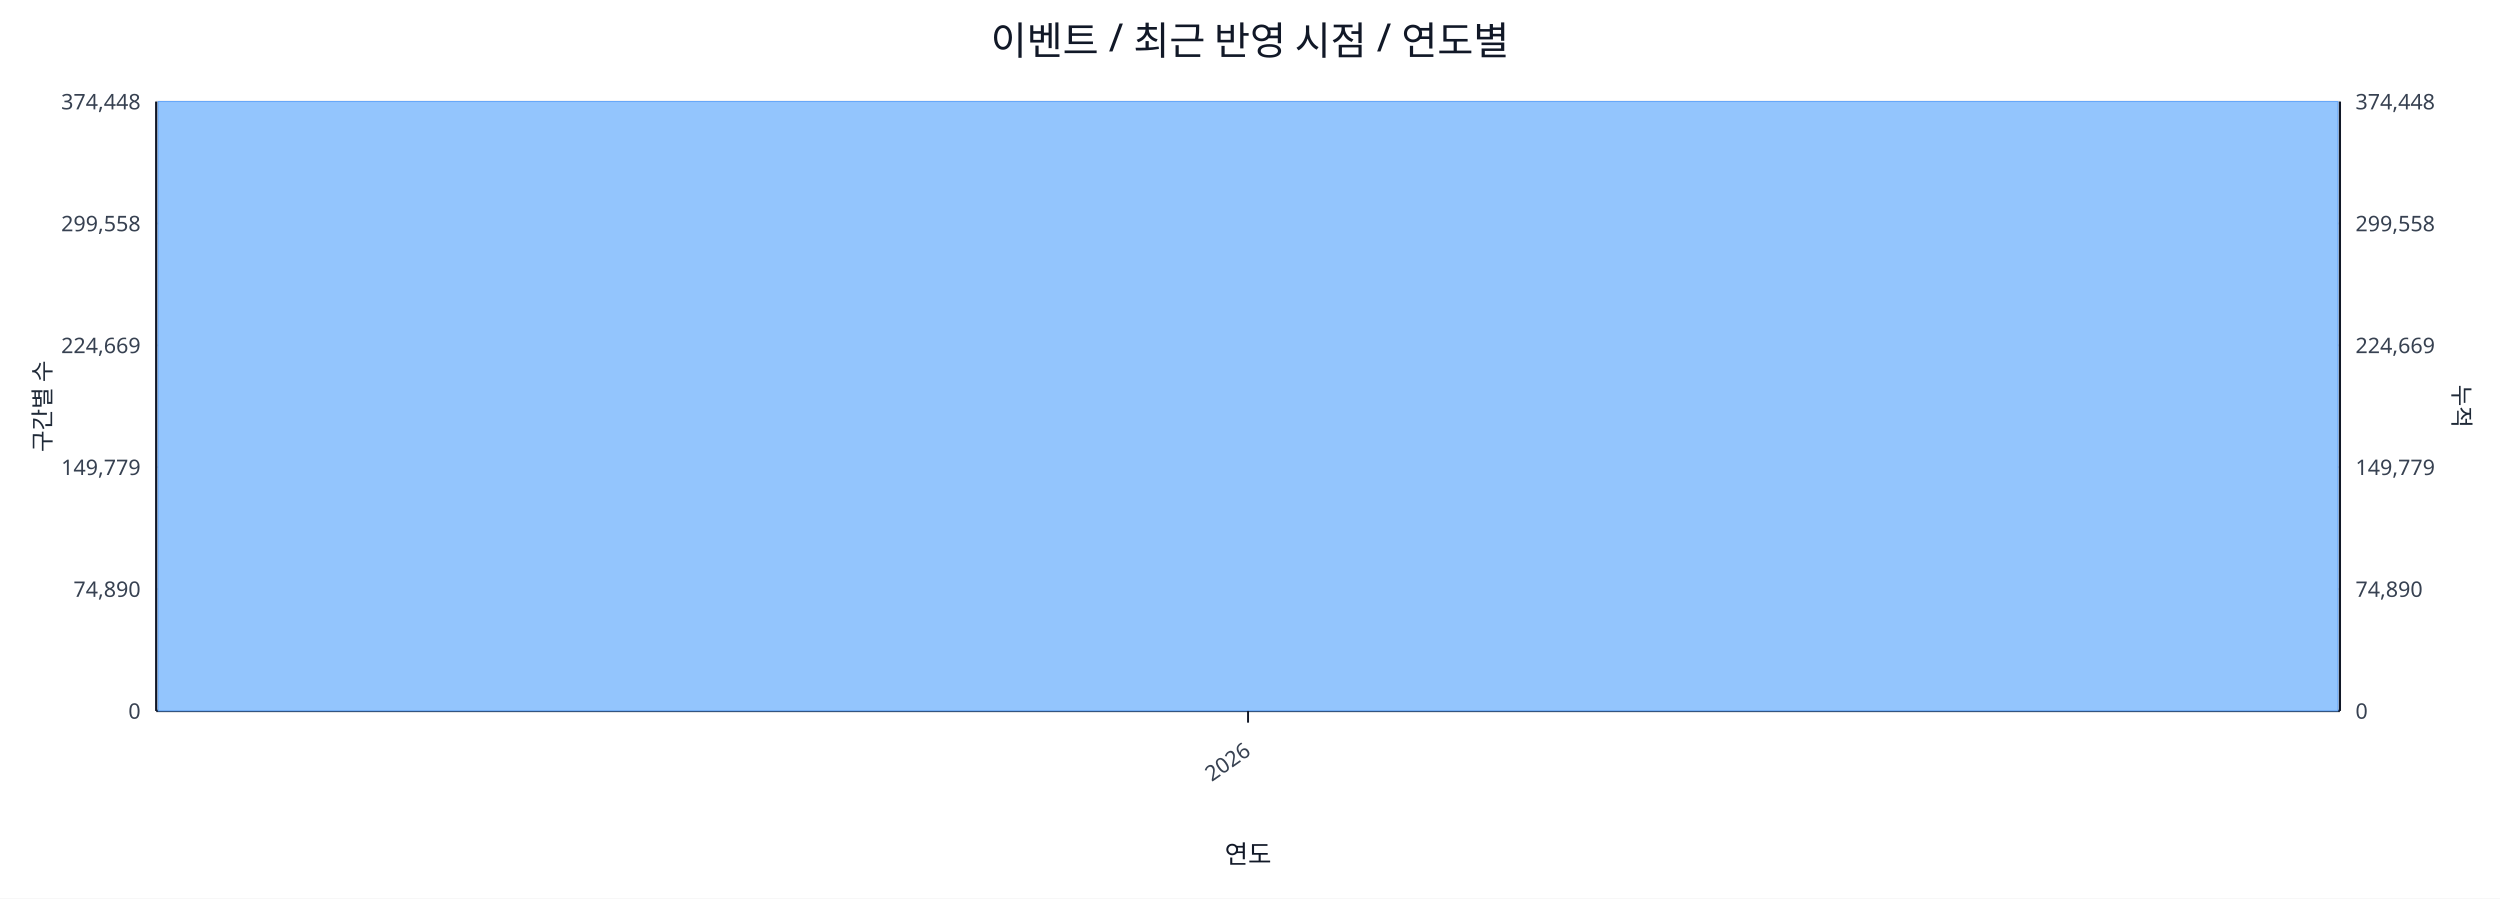
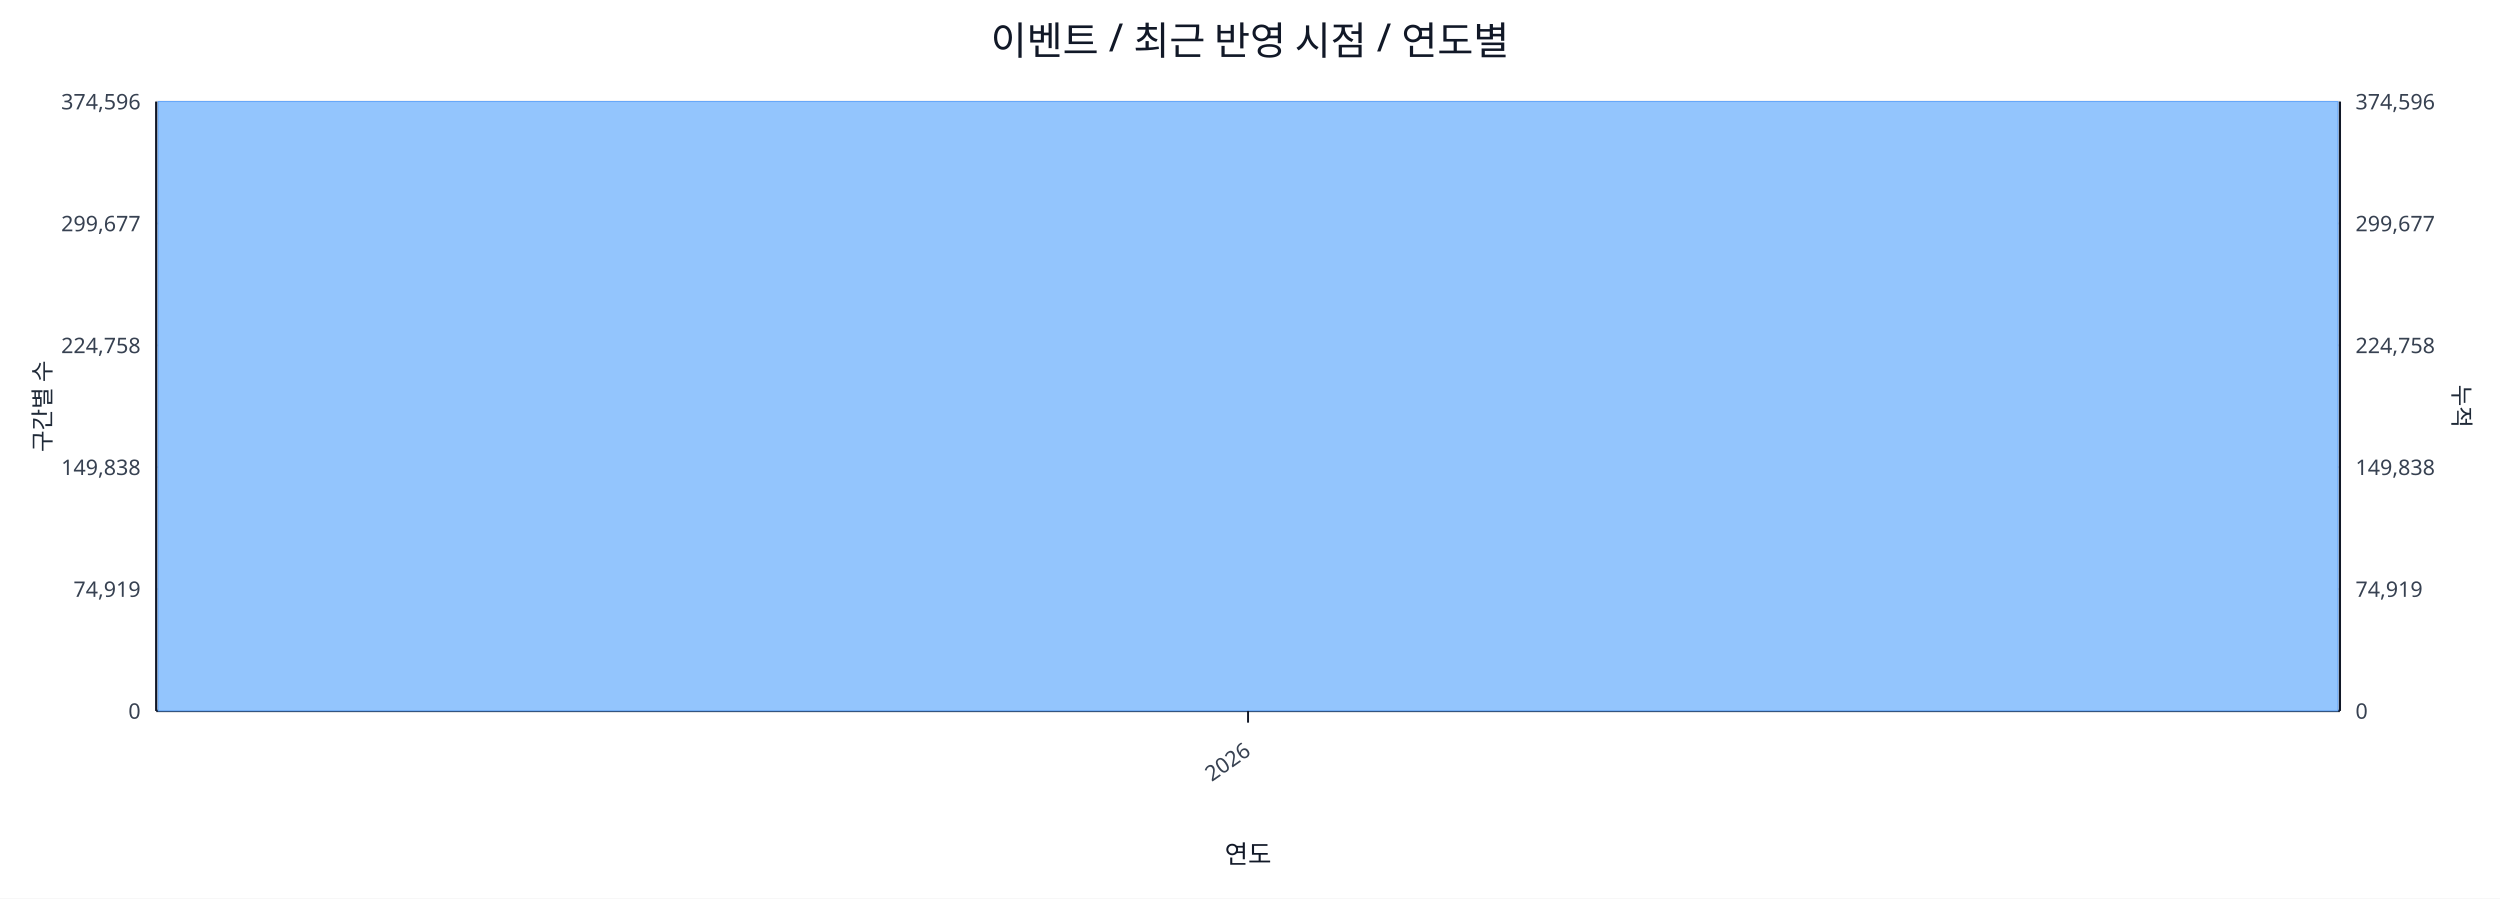
<svg xmlns="http://www.w3.org/2000/svg" width="1280" height="460" viewBox="0 0 1280 460">
  <rect x="0" y="0" width="100%" height="100%" fill="#ffffff" />
  <text x="640.0" y="28" font-size="20" text-anchor="middle" font-family="sans-serif" fill="#111827">이벤트 / 최근 반영 시점 / 연도별</text>
  <line x1="80.0" y1="52.0" x2="1198.0" y2="52.0" stroke="#e5e7eb" stroke-width="1" />
-   <text x="72.0" y="56.0" font-size="11" text-anchor="end" font-family="sans-serif" fill="#374151">374,448</text>
-   <text x="1206.0" y="56.0" font-size="11" text-anchor="start" font-family="sans-serif" fill="#374151">374,448</text>
+   <text x="72.0" y="56.0" font-size="11" text-anchor="end" font-family="sans-serif" fill="#374151">374,596</text>
+   <text x="1206.0" y="56.0" font-size="11" text-anchor="start" font-family="sans-serif" fill="#374151">374,596</text>
  <line x1="80.0" y1="114.4" x2="1198.0" y2="114.4" stroke="#e5e7eb" stroke-width="1" />
-   <text x="72.0" y="118.4" font-size="11" text-anchor="end" font-family="sans-serif" fill="#374151">299,558</text>
-   <text x="1206.0" y="118.4" font-size="11" text-anchor="start" font-family="sans-serif" fill="#374151">299,558</text>
+   <text x="72.0" y="118.4" font-size="11" text-anchor="end" font-family="sans-serif" fill="#374151">299,677</text>
+   <text x="1206.0" y="118.4" font-size="11" text-anchor="start" font-family="sans-serif" fill="#374151">299,677</text>
  <line x1="80.0" y1="176.8" x2="1198.0" y2="176.8" stroke="#e5e7eb" stroke-width="1" />
-   <text x="72.0" y="180.8" font-size="11" text-anchor="end" font-family="sans-serif" fill="#374151">224,669</text>
-   <text x="1206.0" y="180.8" font-size="11" text-anchor="start" font-family="sans-serif" fill="#374151">224,669</text>
+   <text x="72.0" y="180.8" font-size="11" text-anchor="end" font-family="sans-serif" fill="#374151">224,758</text>
+   <text x="1206.0" y="180.8" font-size="11" text-anchor="start" font-family="sans-serif" fill="#374151">224,758</text>
  <line x1="80.0" y1="239.2" x2="1198.0" y2="239.2" stroke="#e5e7eb" stroke-width="1" />
-   <text x="72.0" y="243.2" font-size="11" text-anchor="end" font-family="sans-serif" fill="#374151">149,779</text>
-   <text x="1206.0" y="243.2" font-size="11" text-anchor="start" font-family="sans-serif" fill="#374151">149,779</text>
+   <text x="72.0" y="243.2" font-size="11" text-anchor="end" font-family="sans-serif" fill="#374151">149,838</text>
+   <text x="1206.0" y="243.2" font-size="11" text-anchor="start" font-family="sans-serif" fill="#374151">149,838</text>
  <line x1="80.0" y1="301.6" x2="1198.0" y2="301.6" stroke="#e5e7eb" stroke-width="1" />
-   <text x="72.0" y="305.6" font-size="11" text-anchor="end" font-family="sans-serif" fill="#374151">74,890</text>
-   <text x="1206.0" y="305.6" font-size="11" text-anchor="start" font-family="sans-serif" fill="#374151">74,890</text>
+   <text x="72.0" y="305.6" font-size="11" text-anchor="end" font-family="sans-serif" fill="#374151">74,919</text>
+   <text x="1206.0" y="305.6" font-size="11" text-anchor="start" font-family="sans-serif" fill="#374151">74,919</text>
  <line x1="80.0" y1="364.0" x2="1198.0" y2="364.0" stroke="#e5e7eb" stroke-width="1" />
  <text x="72.0" y="368.0" font-size="11" text-anchor="end" font-family="sans-serif" fill="#374151">0</text>
  <text x="1206.0" y="368.0" font-size="11" text-anchor="start" font-family="sans-serif" fill="#374151">0</text>
  <line x1="80.0" y1="364.0" x2="1198.0" y2="364.0" stroke="#111827" stroke-width="1.2" />
  <line x1="80.0" y1="52.0" x2="80.0" y2="364.0" stroke="#111827" stroke-width="1.2" />
  <line x1="1198.0" y1="52.0" x2="1198.0" y2="364.0" stroke="#111827" stroke-width="1.2" />
  <rect x="81.0" y="52.0" width="1116.0" height="312.0" fill="#93c5fd" stroke="#60a5fa" stroke-width="0.5" />
  <polyline fill="none" stroke="#ef4444" stroke-width="2" points="639.0,52.0" />
  <line x1="639.0" y1="364.0" x2="639.0" y2="370.0" stroke="#111827" stroke-width="1" />
  <text x="641.0" y="386.0" font-size="11" text-anchor="end" transform="rotate(-35 641.0 386.0)" font-family="sans-serif" fill="#374151">2026</text>
  <text x="26" y="208.0" font-size="12" transform="rotate(-90 26 208.0)" text-anchor="middle" font-family="sans-serif" fill="#1f2937">구간별 수</text>
  <text x="1256.0" y="208.0" font-size="12" transform="rotate(90 1256.0 208.0)" text-anchor="middle" font-family="sans-serif" fill="#1f2937">누적</text>
  <text x="639.0" y="442.0" font-size="13" text-anchor="middle" font-family="sans-serif" fill="#111827">연도</text>
</svg>
